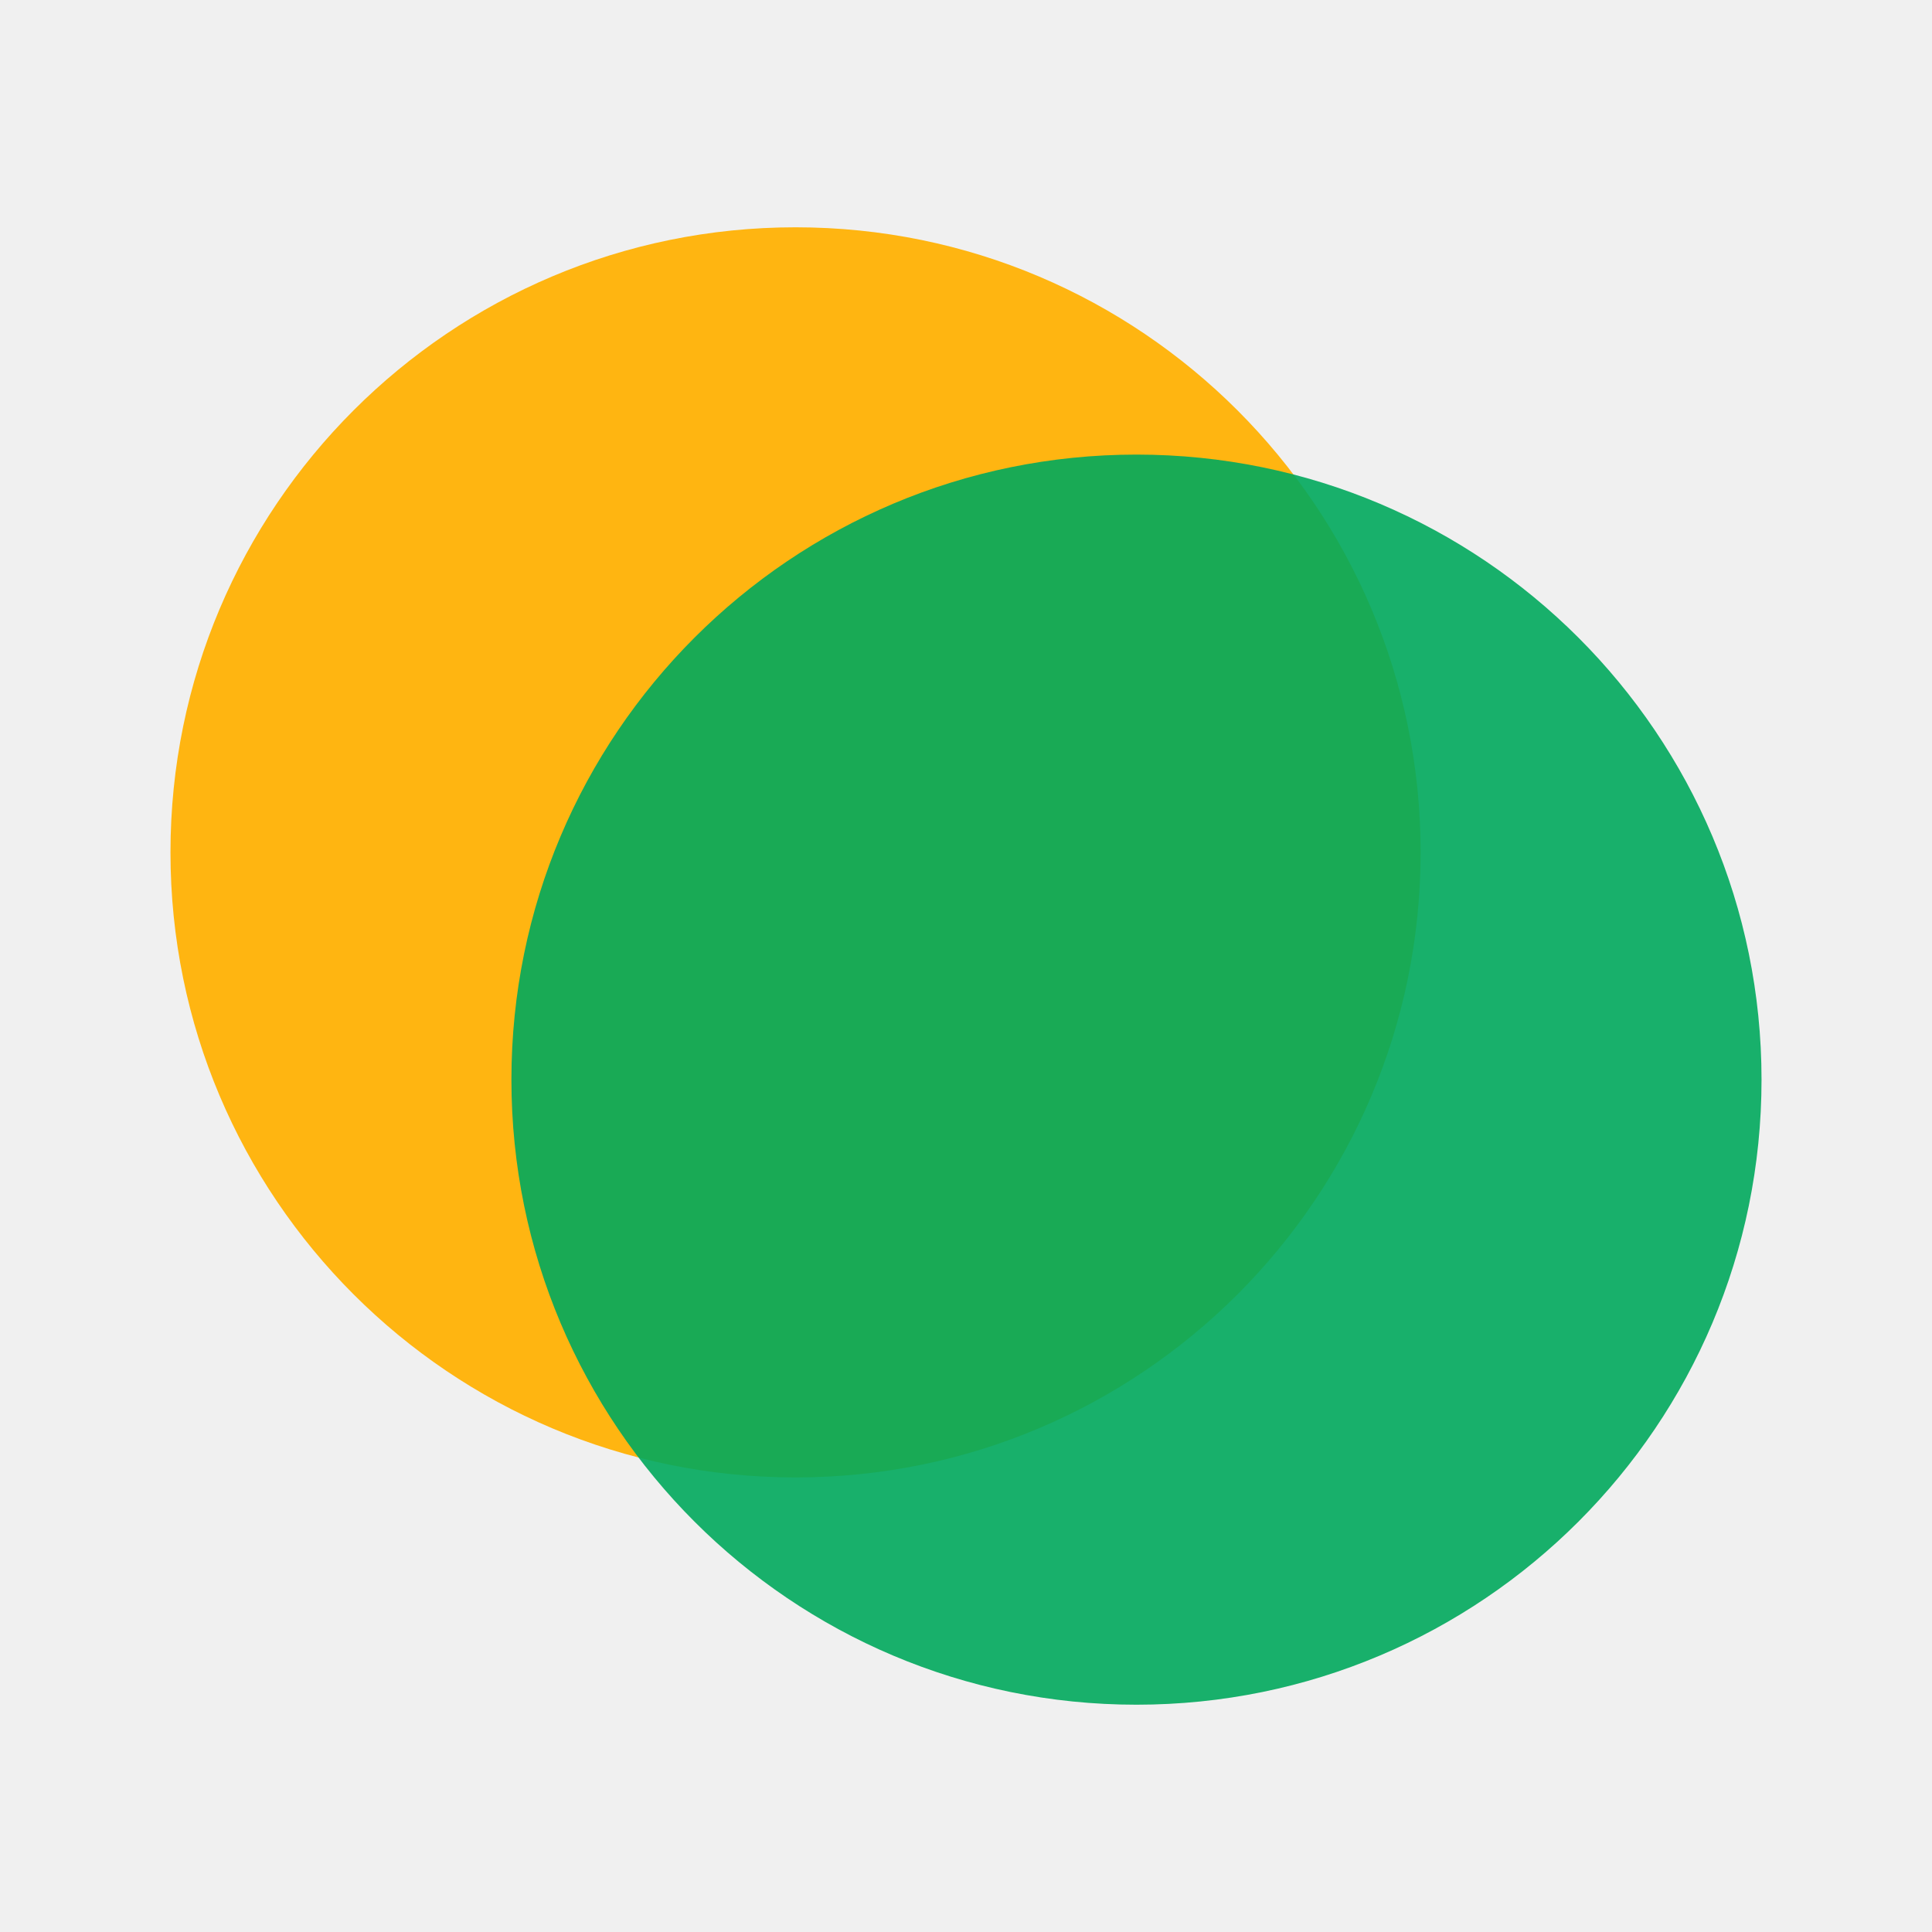
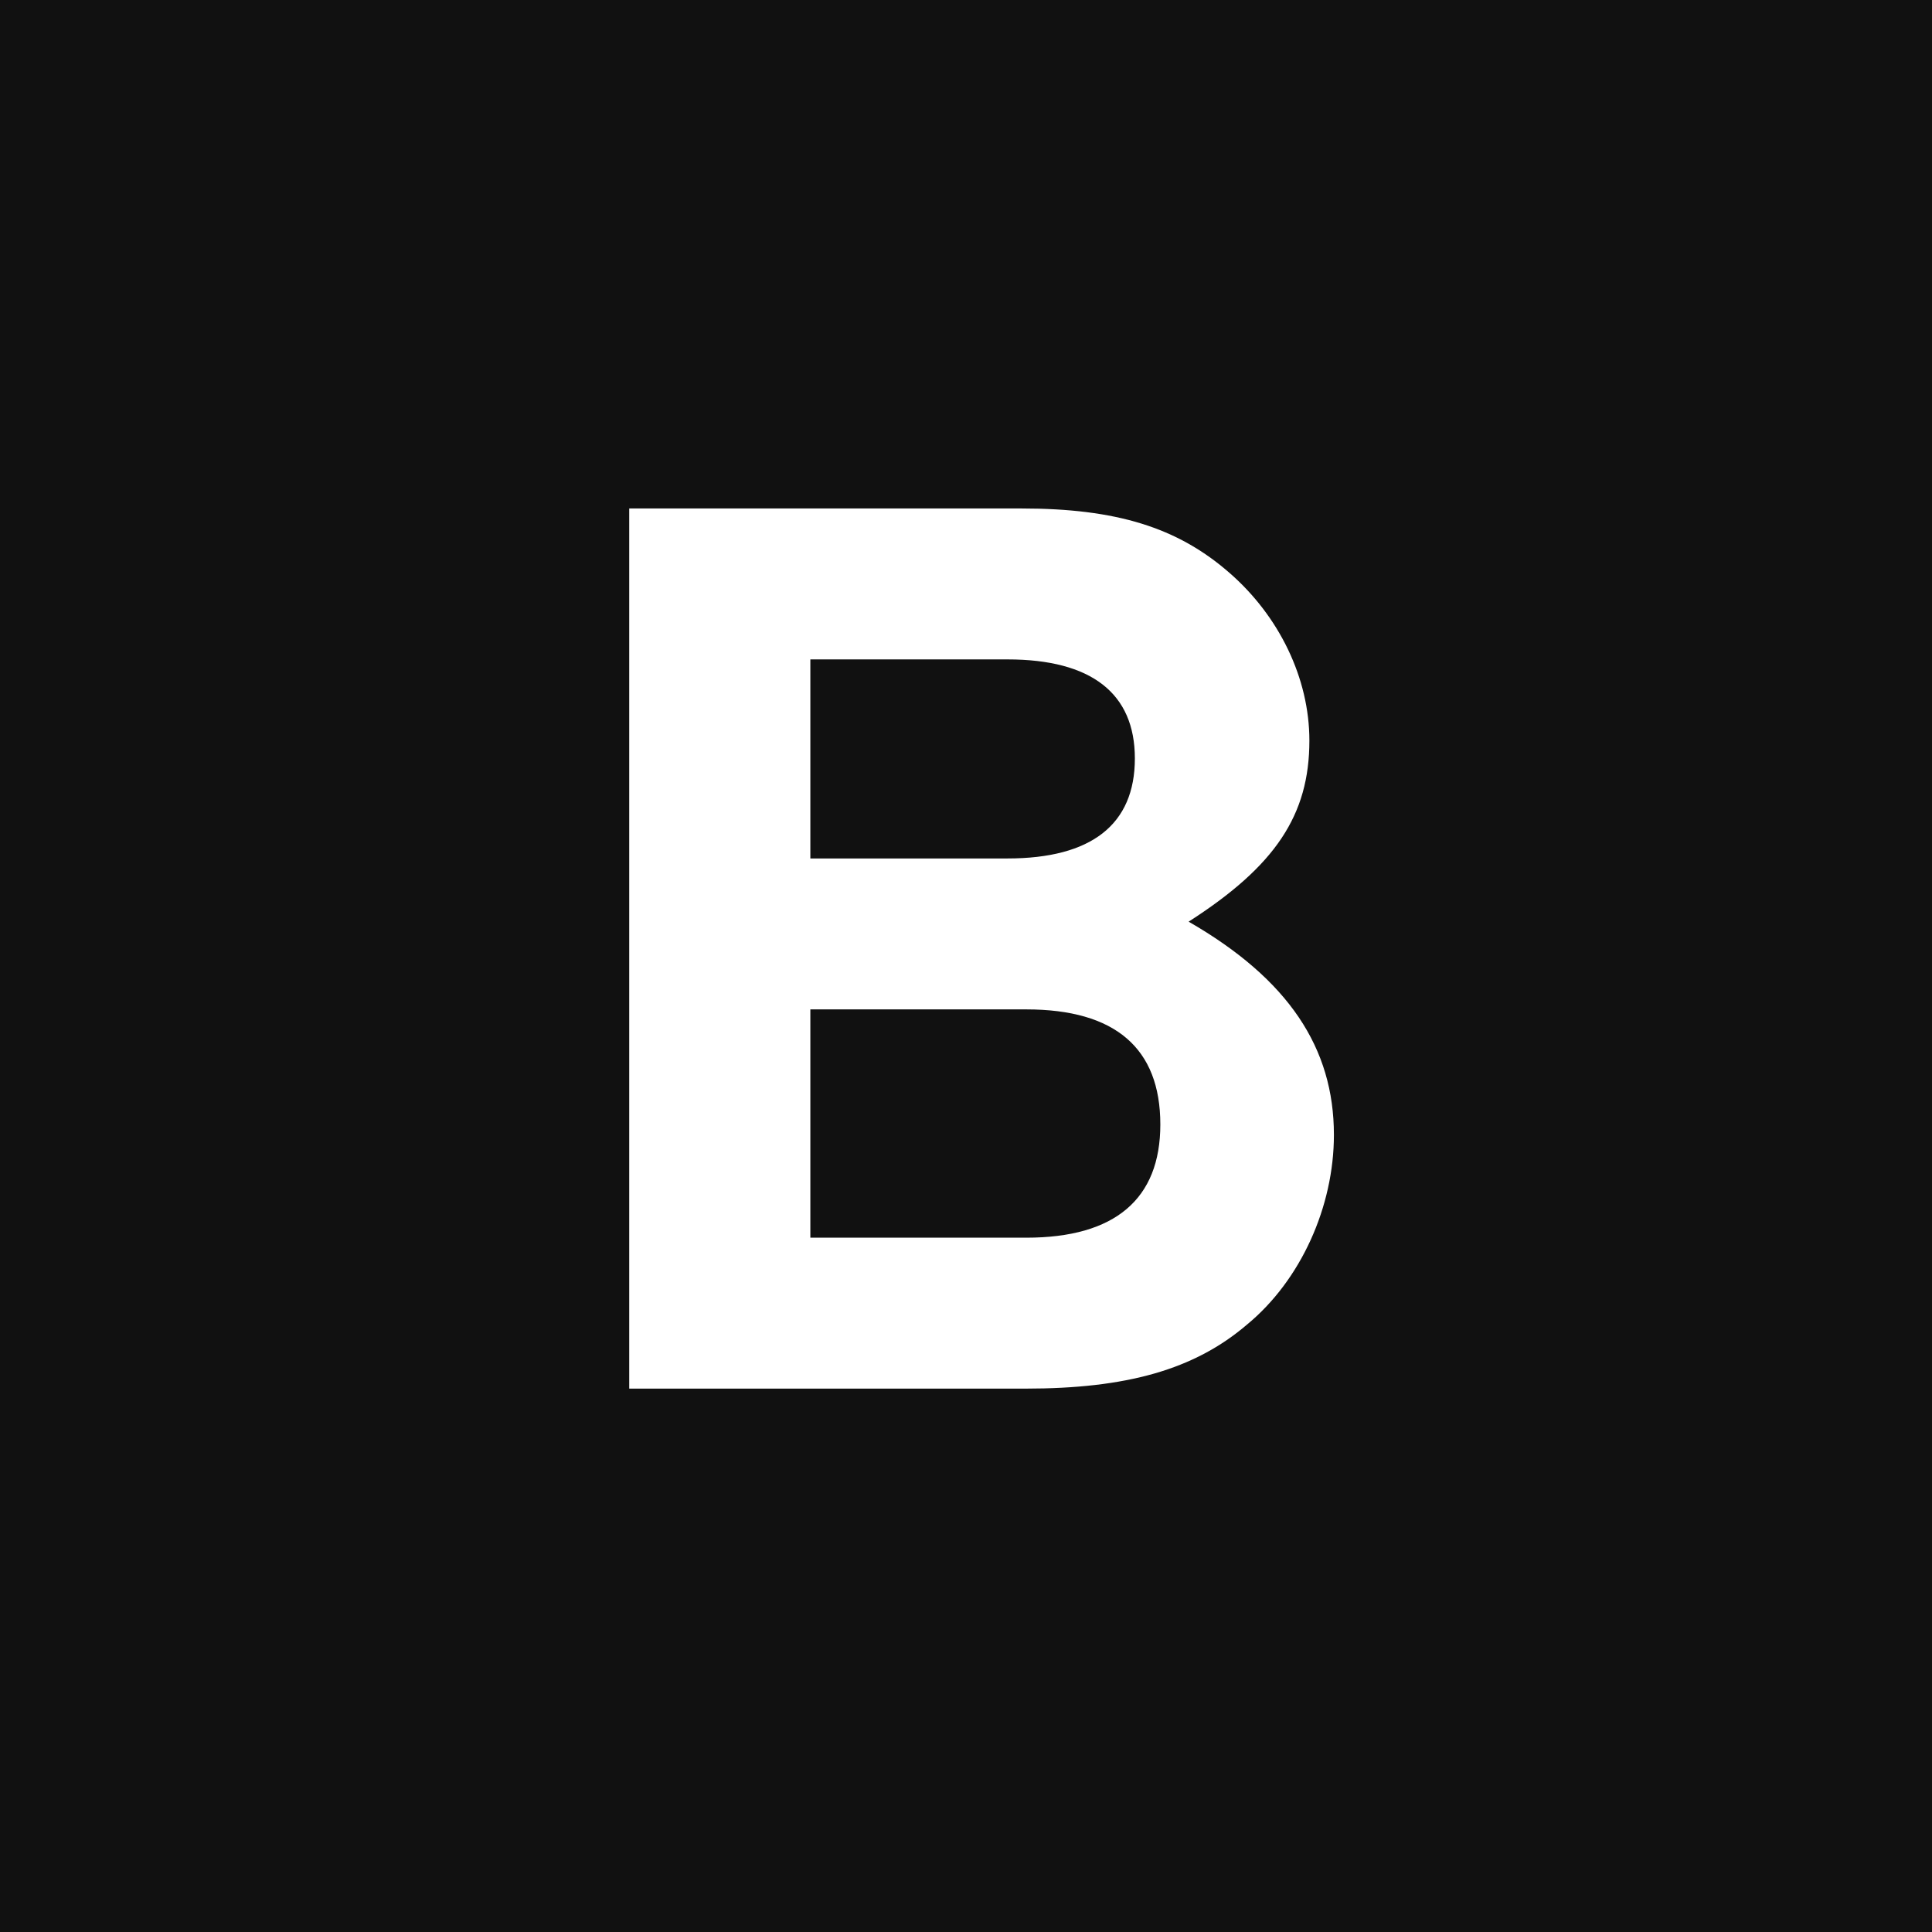
- <svg xmlns="http://www.w3.org/2000/svg" viewBox="0 0 34 34">
-   <circle cx="14" cy="15" r="11" fill="#ffb511" />
-   <circle cx="20" cy="19" r="11" fill="#00a95c" opacity=".9" />
+ <svg xmlns="http://www.w3.org/2000/svg" viewBox="0 0 32 32">
+   <rect width="32" height="32" fill="#111" />
+   <text x="16" y="23" text-anchor="middle" font-family="Helvetica, Arial, sans-serif" font-weight="700" font-size="20" fill="#fff">B</text>
</svg>
